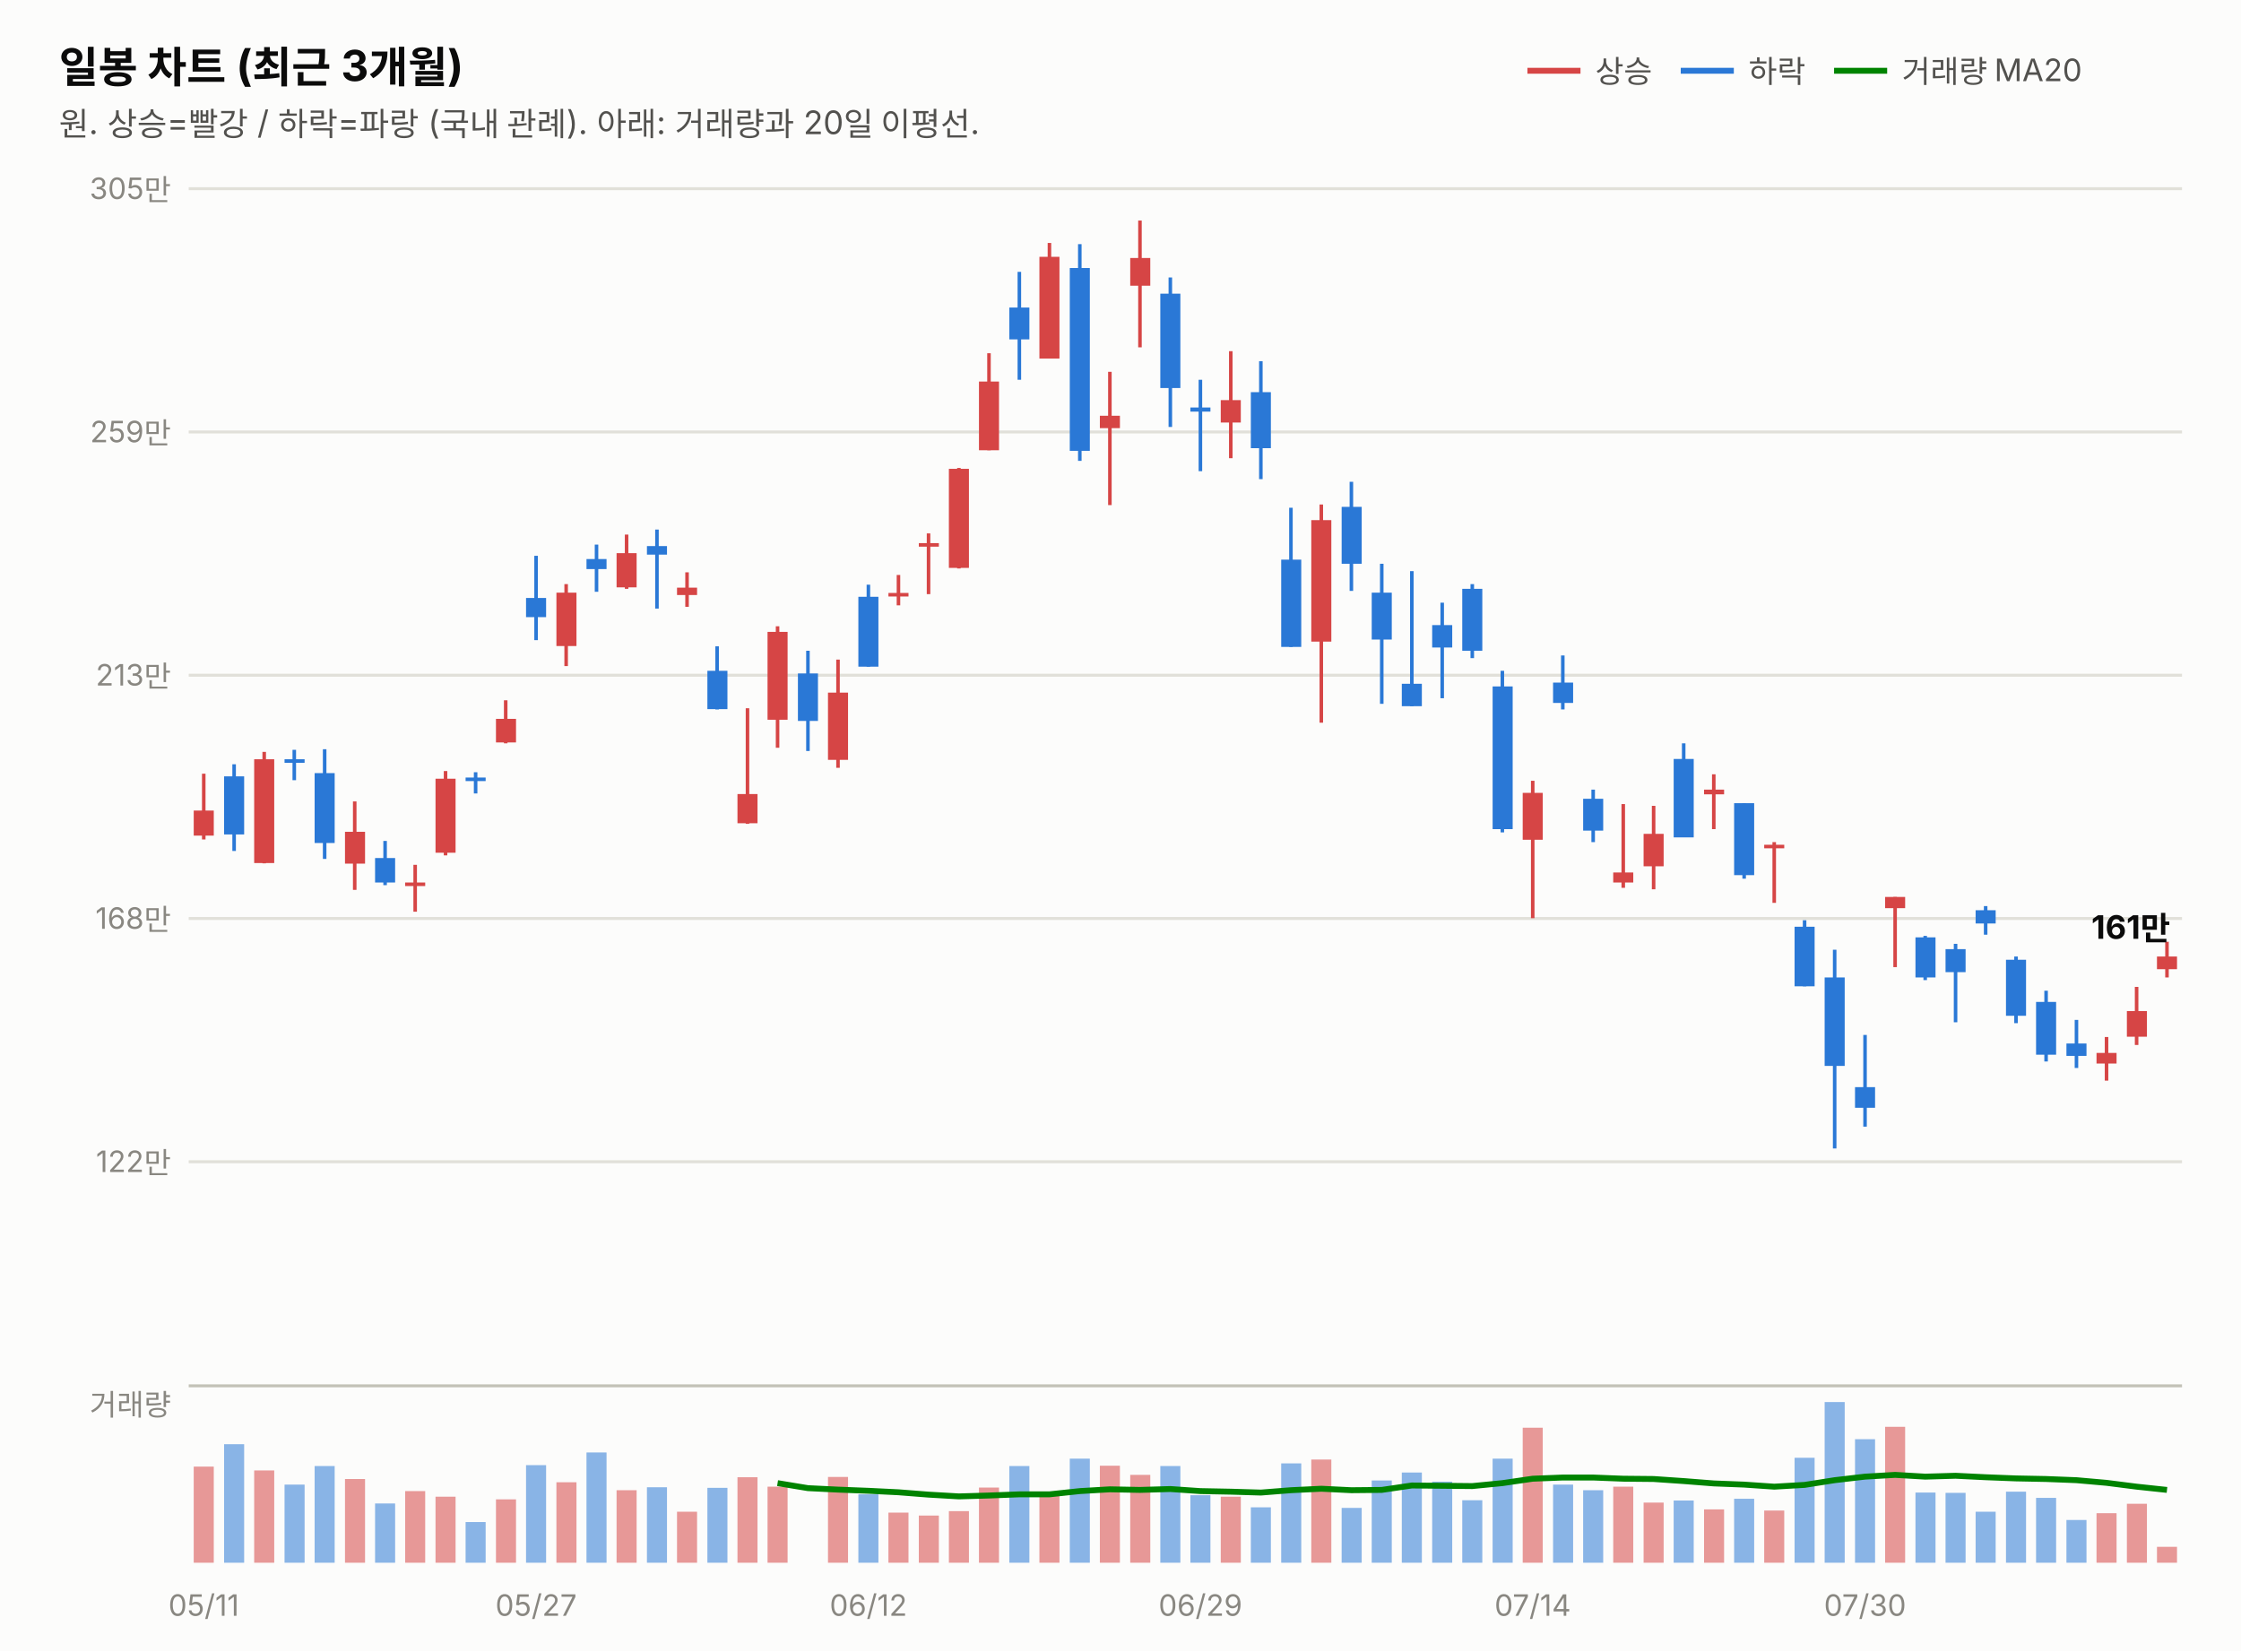
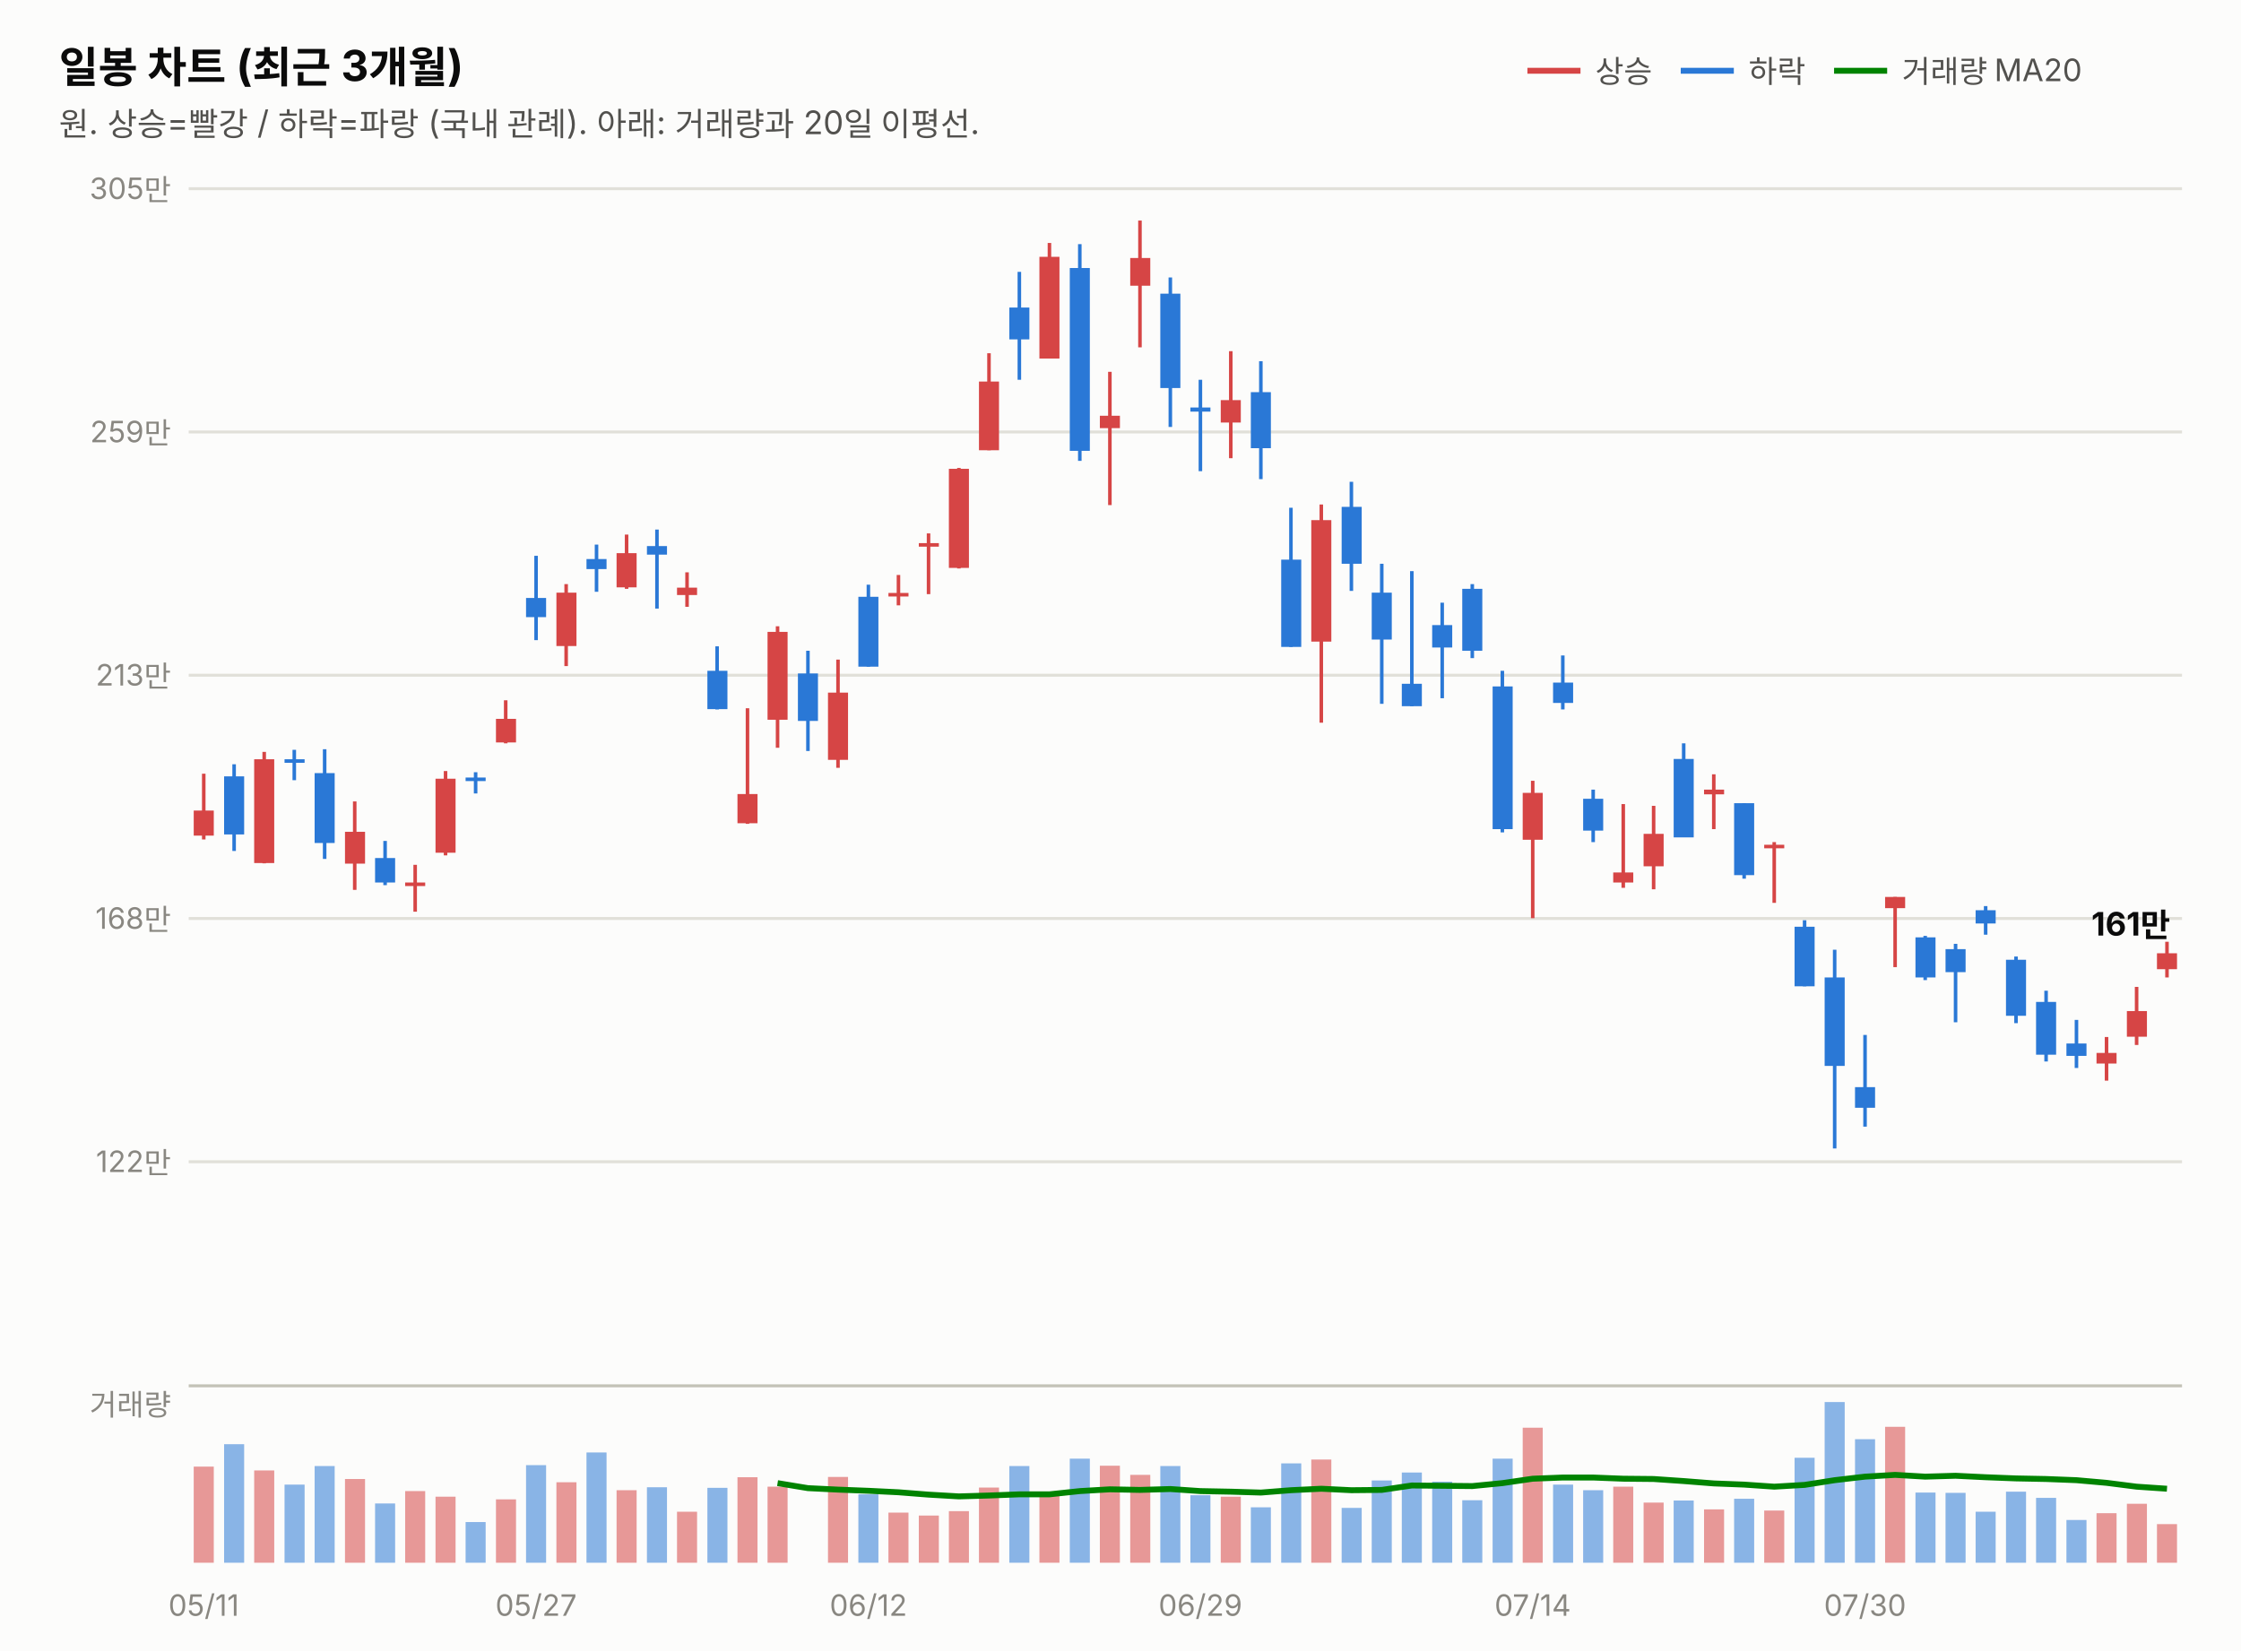
<svg xmlns="http://www.w3.org/2000/svg" width="760" height="560" viewBox="0 0 760 560" font-family="system-ui,-apple-system,&quot;Segoe UI&quot;,&quot;Malgun Gothic&quot;,&quot;Apple SD Gothic Neo&quot;,sans-serif">
  <rect width="760" height="560" fill="#fcfcfb" />
  <text x="20" y="28" font-size="14.5" font-weight="700" fill="#0b0b0b">일봉 차트 (최근 3개월)</text>
  <text x="20" y="46" font-size="11" fill="#52514e">원. 상승=빨강 / 하락=파랑 (국내 관례). 아래: 거래량과 20일 이평선.</text>
  <line x1="518" y1="24" x2="536" y2="24" stroke="#d64545" stroke-width="2" />
  <text x="541" y="28" font-size="10.5" fill="#52514e">상승</text>
  <line x1="570" y1="24" x2="588" y2="24" stroke="#2a78d6" stroke-width="2" />
  <text x="593" y="28" font-size="10.5" fill="#52514e">하락</text>
  <line x1="622" y1="24" x2="640" y2="24" stroke="#008300" stroke-width="2" />
  <text x="645" y="28" font-size="10.5" fill="#52514e">거래량 MA20</text>
  <line x1="64" y1="394.0" x2="740" y2="394.0" stroke="#e1e0d9" stroke-width="1" />
  <text x="58" y="397.5" font-size="10" fill="#898781" text-anchor="end" style="font-variant-numeric:tabular-nums">122만</text>
  <line x1="64" y1="311.5" x2="740" y2="311.5" stroke="#e1e0d9" stroke-width="1" />
  <text x="58" y="315.0" font-size="10" fill="#898781" text-anchor="end" style="font-variant-numeric:tabular-nums">168만</text>
  <line x1="64" y1="229.0" x2="740" y2="229.0" stroke="#e1e0d9" stroke-width="1" />
  <text x="58" y="232.5" font-size="10" fill="#898781" text-anchor="end" style="font-variant-numeric:tabular-nums">213만</text>
  <line x1="64" y1="146.5" x2="740" y2="146.5" stroke="#e1e0d9" stroke-width="1" />
  <text x="58" y="150.0" font-size="10" fill="#898781" text-anchor="end" style="font-variant-numeric:tabular-nums">259만</text>
  <line x1="64" y1="64.0" x2="740" y2="64.0" stroke="#e1e0d9" stroke-width="1" />
  <text x="58" y="67.5" font-size="10" fill="#898781" text-anchor="end" style="font-variant-numeric:tabular-nums">305만</text>
  <line x1="69.1" y1="262.4" x2="69.1" y2="284.7" stroke="#d64545" stroke-width="1.2" />
  <rect x="65.7" y="274.9" width="6.8" height="8.5" fill="#d64545" />
  <line x1="79.4" y1="259.2" x2="79.4" y2="288.6" stroke="#2a78d6" stroke-width="1.2" />
  <rect x="76.0" y="263.3" width="6.8" height="19.7" fill="#2a78d6" />
  <line x1="89.6" y1="255.0" x2="89.6" y2="292.8" stroke="#d64545" stroke-width="1.2" />
  <rect x="86.2" y="257.5" width="6.8" height="35.2" fill="#d64545" />
  <line x1="99.8" y1="254.3" x2="99.8" y2="264.6" stroke="#2a78d6" stroke-width="1.2" />
  <rect x="96.5" y="257.5" width="6.8" height="1.2" fill="#2a78d6" />
  <line x1="110.1" y1="254.1" x2="110.1" y2="291.3" stroke="#2a78d6" stroke-width="1.2" />
  <rect x="106.7" y="262.2" width="6.8" height="23.7" fill="#2a78d6" />
  <line x1="120.3" y1="271.8" x2="120.3" y2="301.8" stroke="#d64545" stroke-width="1.2" />
  <rect x="117.0" y="282.1" width="6.8" height="10.8" fill="#d64545" />
  <line x1="130.6" y1="285.2" x2="130.6" y2="300.2" stroke="#2a78d6" stroke-width="1.2" />
  <rect x="127.2" y="291.0" width="6.8" height="8.3" fill="#2a78d6" />
  <line x1="140.8" y1="293.3" x2="140.8" y2="309.2" stroke="#d64545" stroke-width="1.2" />
  <rect x="137.4" y="299.3" width="6.8" height="1.2" fill="#d64545" />
  <line x1="151.1" y1="261.5" x2="151.1" y2="290.1" stroke="#d64545" stroke-width="1.2" />
  <rect x="147.7" y="264.1" width="6.8" height="25.1" fill="#d64545" />
  <line x1="161.3" y1="261.9" x2="161.3" y2="269.1" stroke="#2a78d6" stroke-width="1.2" />
  <rect x="157.9" y="263.7" width="6.8" height="1.2" fill="#2a78d6" />
  <line x1="171.5" y1="237.5" x2="171.5" y2="252.1" stroke="#d64545" stroke-width="1.2" />
  <rect x="168.2" y="243.8" width="6.8" height="8.0" fill="#d64545" />
  <line x1="181.8" y1="188.5" x2="181.8" y2="217.1" stroke="#2a78d6" stroke-width="1.2" />
  <rect x="178.4" y="202.8" width="6.8" height="6.5" fill="#2a78d6" />
  <line x1="192.0" y1="198.1" x2="192.0" y2="225.9" stroke="#d64545" stroke-width="1.2" />
  <rect x="188.7" y="201.0" width="6.8" height="18.1" fill="#d64545" />
  <line x1="202.3" y1="184.7" x2="202.3" y2="200.7" stroke="#2a78d6" stroke-width="1.2" />
  <rect x="198.9" y="189.6" width="6.8" height="3.4" fill="#2a78d6" />
  <line x1="212.5" y1="181.3" x2="212.5" y2="199.7" stroke="#d64545" stroke-width="1.2" />
  <rect x="209.1" y="187.6" width="6.8" height="11.6" fill="#d64545" />
  <line x1="222.8" y1="179.6" x2="222.8" y2="206.4" stroke="#2a78d6" stroke-width="1.2" />
  <rect x="219.4" y="185.2" width="6.8" height="2.9" fill="#2a78d6" />
  <line x1="233.0" y1="194.1" x2="233.0" y2="205.8" stroke="#d64545" stroke-width="1.2" />
  <rect x="229.6" y="199.3" width="6.8" height="2.5" fill="#d64545" />
  <line x1="243.2" y1="219.2" x2="243.2" y2="240.6" stroke="#2a78d6" stroke-width="1.2" />
  <rect x="239.9" y="227.5" width="6.8" height="13.0" fill="#2a78d6" />
  <line x1="253.5" y1="240.2" x2="253.5" y2="279.4" stroke="#d64545" stroke-width="1.2" />
  <rect x="250.1" y="269.3" width="6.8" height="9.9" fill="#d64545" />
  <line x1="263.7" y1="212.4" x2="263.7" y2="253.6" stroke="#d64545" stroke-width="1.2" />
  <rect x="260.3" y="214.3" width="6.8" height="29.8" fill="#d64545" />
  <line x1="274.0" y1="220.7" x2="274.0" y2="254.7" stroke="#2a78d6" stroke-width="1.2" />
  <rect x="270.6" y="228.4" width="6.8" height="16.1" fill="#2a78d6" />
  <line x1="284.2" y1="223.7" x2="284.2" y2="260.4" stroke="#d64545" stroke-width="1.2" />
  <rect x="280.8" y="234.9" width="6.8" height="22.8" fill="#d64545" />
  <line x1="294.5" y1="198.3" x2="294.5" y2="226.1" stroke="#2a78d6" stroke-width="1.2" />
  <rect x="291.1" y="202.4" width="6.8" height="23.7" fill="#2a78d6" />
  <line x1="304.7" y1="195.0" x2="304.7" y2="205.3" stroke="#d64545" stroke-width="1.2" />
  <rect x="301.3" y="201.1" width="6.8" height="1.2" fill="#d64545" />
  <line x1="314.9" y1="180.9" x2="314.9" y2="201.5" stroke="#d64545" stroke-width="1.2" />
  <rect x="311.6" y="184.2" width="6.8" height="1.2" fill="#d64545" />
  <line x1="325.2" y1="158.7" x2="325.2" y2="192.8" stroke="#d64545" stroke-width="1.2" />
  <rect x="321.8" y="159.0" width="6.8" height="33.6" fill="#d64545" />
  <line x1="335.4" y1="119.8" x2="335.4" y2="152.7" stroke="#d64545" stroke-width="1.2" />
  <rect x="332.0" y="129.4" width="6.8" height="23.3" fill="#d64545" />
  <line x1="345.7" y1="92.2" x2="345.7" y2="128.8" stroke="#2a78d6" stroke-width="1.2" />
  <rect x="342.3" y="104.3" width="6.8" height="10.8" fill="#2a78d6" />
  <line x1="355.9" y1="82.4" x2="355.9" y2="121.6" stroke="#d64545" stroke-width="1.2" />
  <rect x="352.5" y="87.1" width="6.8" height="34.5" fill="#d64545" />
  <line x1="366.2" y1="82.8" x2="366.2" y2="156.3" stroke="#2a78d6" stroke-width="1.2" />
  <rect x="362.8" y="90.9" width="6.8" height="62.0" fill="#2a78d6" />
  <line x1="376.4" y1="126.1" x2="376.4" y2="171.3" stroke="#d64545" stroke-width="1.2" />
  <rect x="373.0" y="141.0" width="6.8" height="4.2" fill="#d64545" />
  <line x1="386.6" y1="74.8" x2="386.6" y2="117.8" stroke="#d64545" stroke-width="1.2" />
  <rect x="383.3" y="87.5" width="6.8" height="9.4" fill="#d64545" />
  <line x1="396.9" y1="94.1" x2="396.9" y2="144.8" stroke="#2a78d6" stroke-width="1.2" />
  <rect x="393.5" y="99.6" width="6.8" height="32.0" fill="#2a78d6" />
  <line x1="407.1" y1="128.8" x2="407.1" y2="159.8" stroke="#2a78d6" stroke-width="1.2" />
  <rect x="403.7" y="138.2" width="6.8" height="1.4" fill="#2a78d6" />
  <line x1="417.4" y1="119.1" x2="417.4" y2="155.4" stroke="#d64545" stroke-width="1.2" />
  <rect x="414.0" y="135.7" width="6.8" height="7.6" fill="#d64545" />
  <line x1="427.6" y1="122.5" x2="427.6" y2="162.5" stroke="#2a78d6" stroke-width="1.2" />
  <rect x="424.2" y="133.0" width="6.8" height="19.0" fill="#2a78d6" />
  <line x1="437.8" y1="172.2" x2="437.8" y2="219.4" stroke="#2a78d6" stroke-width="1.2" />
  <rect x="434.5" y="189.8" width="6.8" height="29.6" fill="#2a78d6" />
  <line x1="448.1" y1="171.1" x2="448.1" y2="245.1" stroke="#d64545" stroke-width="1.2" />
  <rect x="444.7" y="176.4" width="6.8" height="41.2" fill="#d64545" />
  <line x1="458.3" y1="163.4" x2="458.3" y2="200.4" stroke="#2a78d6" stroke-width="1.2" />
  <rect x="455.0" y="171.9" width="6.8" height="19.3" fill="#2a78d6" />
  <line x1="468.6" y1="191.2" x2="468.6" y2="238.7" stroke="#2a78d6" stroke-width="1.2" />
  <rect x="465.2" y="201.0" width="6.8" height="15.9" fill="#2a78d6" />
  <line x1="478.8" y1="193.7" x2="478.8" y2="239.5" stroke="#2a78d6" stroke-width="1.2" />
  <rect x="475.4" y="231.9" width="6.8" height="7.6" fill="#2a78d6" />
  <line x1="489.1" y1="204.4" x2="489.1" y2="236.8" stroke="#2a78d6" stroke-width="1.2" />
  <rect x="485.7" y="212.0" width="6.8" height="7.6" fill="#2a78d6" />
  <line x1="499.3" y1="198.1" x2="499.3" y2="223.2" stroke="#2a78d6" stroke-width="1.2" />
  <rect x="495.9" y="199.7" width="6.8" height="21.0" fill="#2a78d6" />
  <line x1="509.5" y1="227.5" x2="509.5" y2="282.3" stroke="#2a78d6" stroke-width="1.2" />
  <rect x="506.2" y="232.8" width="6.8" height="48.4" fill="#2a78d6" />
  <line x1="519.8" y1="264.8" x2="519.8" y2="311.4" stroke="#d64545" stroke-width="1.2" />
  <rect x="516.4" y="268.9" width="6.8" height="15.9" fill="#d64545" />
  <line x1="530.0" y1="222.3" x2="530.0" y2="240.6" stroke="#2a78d6" stroke-width="1.2" />
  <rect x="526.7" y="231.5" width="6.8" height="6.9" fill="#2a78d6" />
  <line x1="540.3" y1="267.8" x2="540.3" y2="285.6" stroke="#2a78d6" stroke-width="1.2" />
  <rect x="536.9" y="270.9" width="6.8" height="10.8" fill="#2a78d6" />
  <line x1="550.5" y1="272.7" x2="550.5" y2="301.1" stroke="#d64545" stroke-width="1.2" />
  <rect x="547.1" y="295.9" width="6.8" height="3.4" fill="#d64545" />
  <line x1="560.8" y1="273.3" x2="560.8" y2="301.6" stroke="#d64545" stroke-width="1.2" />
  <rect x="557.4" y="282.8" width="6.8" height="11.0" fill="#d64545" />
  <line x1="571.0" y1="252.1" x2="571.0" y2="283.9" stroke="#2a78d6" stroke-width="1.2" />
  <rect x="567.6" y="257.4" width="6.8" height="26.6" fill="#2a78d6" />
  <line x1="581.2" y1="262.6" x2="581.2" y2="281.2" stroke="#d64545" stroke-width="1.2" />
  <rect x="577.9" y="267.8" width="6.8" height="1.6" fill="#d64545" />
  <line x1="591.5" y1="272.4" x2="591.5" y2="298.0" stroke="#2a78d6" stroke-width="1.2" />
  <rect x="588.1" y="272.4" width="6.8" height="24.4" fill="#2a78d6" />
  <line x1="601.7" y1="285.6" x2="601.7" y2="306.2" stroke="#d64545" stroke-width="1.2" />
  <rect x="598.3" y="286.5" width="6.8" height="1.2" fill="#d64545" />
  <line x1="612.0" y1="312.1" x2="612.0" y2="334.5" stroke="#2a78d6" stroke-width="1.2" />
  <rect x="608.6" y="314.3" width="6.8" height="20.2" fill="#2a78d6" />
  <line x1="622.2" y1="322.1" x2="622.2" y2="389.5" stroke="#2a78d6" stroke-width="1.2" />
  <rect x="618.8" y="331.5" width="6.8" height="30.0" fill="#2a78d6" />
  <line x1="632.5" y1="351.0" x2="632.5" y2="382.1" stroke="#2a78d6" stroke-width="1.2" />
  <rect x="629.1" y="368.7" width="6.8" height="7.0" fill="#2a78d6" />
  <line x1="642.7" y1="304.2" x2="642.7" y2="328.0" stroke="#d64545" stroke-width="1.2" />
  <rect x="639.3" y="304.2" width="6.8" height="3.8" fill="#d64545" />
  <line x1="652.9" y1="317.4" x2="652.9" y2="332.4" stroke="#2a78d6" stroke-width="1.2" />
  <rect x="649.6" y="317.9" width="6.8" height="13.6" fill="#2a78d6" />
  <line x1="663.2" y1="320.1" x2="663.2" y2="346.7" stroke="#2a78d6" stroke-width="1.2" />
  <rect x="659.8" y="321.9" width="6.8" height="7.8" fill="#2a78d6" />
  <line x1="673.4" y1="307.3" x2="673.4" y2="317.0" stroke="#2a78d6" stroke-width="1.2" />
  <rect x="670.0" y="308.7" width="6.8" height="4.5" fill="#2a78d6" />
  <line x1="683.7" y1="324.4" x2="683.7" y2="347.0" stroke="#2a78d6" stroke-width="1.2" />
  <rect x="680.3" y="325.5" width="6.8" height="19.0" fill="#2a78d6" />
  <line x1="693.9" y1="336.0" x2="693.9" y2="360.0" stroke="#2a78d6" stroke-width="1.2" />
  <rect x="690.5" y="339.8" width="6.8" height="17.9" fill="#2a78d6" />
  <line x1="704.2" y1="345.9" x2="704.2" y2="362.2" stroke="#2a78d6" stroke-width="1.2" />
  <rect x="700.8" y="353.9" width="6.8" height="4.2" fill="#2a78d6" />
  <line x1="714.4" y1="351.7" x2="714.4" y2="366.5" stroke="#d64545" stroke-width="1.2" />
  <rect x="711.0" y="357.1" width="6.8" height="3.6" fill="#d64545" />
  <line x1="724.6" y1="334.7" x2="724.6" y2="354.4" stroke="#d64545" stroke-width="1.2" />
  <rect x="721.3" y="342.9" width="6.8" height="8.7" fill="#d64545" />
  <line x1="734.9" y1="319.4" x2="734.9" y2="331.5" stroke="#d64545" stroke-width="1.2" />
-   <rect x="731.5" y="324.4" width="6.8" height="4.3" fill="#d64545" />
-   <text x="736" y="318.4" font-size="11" font-weight="700" fill="#0b0b0b" text-anchor="end" style="font-variant-numeric:tabular-nums">161만</text>
+   <rect x="731.5" y="323.3" width="6.8" height="5.4" fill="#d64545" />
+   <text x="736" y="317.3" font-size="11" font-weight="700" fill="#0b0b0b" text-anchor="end" style="font-variant-numeric:tabular-nums">161만</text>
  <line x1="64" y1="470" x2="740" y2="470" stroke="#c3c2b7" stroke-width="1" />
  <text x="58" y="480" font-size="10" fill="#898781" text-anchor="end">거래량</text>
  <rect x="65.7" y="497.4" width="6.8" height="32.6" fill="#d64545" opacity="0.55" />
  <rect x="76.0" y="489.8" width="6.8" height="40.2" fill="#2a78d6" opacity="0.55" />
  <rect x="86.2" y="498.7" width="6.8" height="31.3" fill="#d64545" opacity="0.55" />
  <rect x="96.5" y="503.5" width="6.8" height="26.5" fill="#2a78d6" opacity="0.55" />
  <rect x="106.7" y="497.2" width="6.8" height="32.8" fill="#2a78d6" opacity="0.55" />
  <rect x="117.0" y="501.6" width="6.8" height="28.4" fill="#d64545" opacity="0.55" />
  <rect x="127.2" y="509.9" width="6.8" height="20.1" fill="#2a78d6" opacity="0.55" />
  <rect x="137.4" y="505.7" width="6.8" height="24.3" fill="#d64545" opacity="0.55" />
  <rect x="147.7" y="507.6" width="6.8" height="22.4" fill="#d64545" opacity="0.55" />
  <rect x="157.9" y="516.2" width="6.8" height="13.8" fill="#2a78d6" opacity="0.55" />
  <rect x="168.2" y="508.5" width="6.8" height="21.5" fill="#d64545" opacity="0.55" />
  <rect x="178.4" y="496.9" width="6.8" height="33.1" fill="#2a78d6" opacity="0.55" />
  <rect x="188.7" y="502.7" width="6.8" height="27.3" fill="#d64545" opacity="0.55" />
  <rect x="198.9" y="492.6" width="6.8" height="37.4" fill="#2a78d6" opacity="0.55" />
  <rect x="209.1" y="505.4" width="6.8" height="24.6" fill="#d64545" opacity="0.55" />
  <rect x="219.4" y="504.4" width="6.8" height="25.6" fill="#2a78d6" opacity="0.55" />
  <rect x="229.6" y="512.7" width="6.8" height="17.3" fill="#d64545" opacity="0.55" />
  <rect x="239.9" y="504.6" width="6.8" height="25.4" fill="#2a78d6" opacity="0.55" />
  <rect x="250.1" y="501.0" width="6.8" height="29.0" fill="#d64545" opacity="0.55" />
  <rect x="260.3" y="504.2" width="6.8" height="25.8" fill="#d64545" opacity="0.55" />
  <rect x="270.6" y="530.0" width="6.8" height="0.0" fill="#2a78d6" opacity="0.55" />
  <rect x="280.8" y="500.9" width="6.8" height="29.1" fill="#d64545" opacity="0.55" />
  <rect x="291.1" y="506.8" width="6.8" height="23.2" fill="#2a78d6" opacity="0.55" />
  <rect x="301.3" y="513.0" width="6.8" height="17.0" fill="#d64545" opacity="0.55" />
  <rect x="311.6" y="514.0" width="6.8" height="16.0" fill="#d64545" opacity="0.55" />
  <rect x="321.8" y="512.5" width="6.8" height="17.5" fill="#d64545" opacity="0.55" />
  <rect x="332.0" y="504.5" width="6.8" height="25.5" fill="#d64545" opacity="0.55" />
  <rect x="342.3" y="497.2" width="6.8" height="32.8" fill="#2a78d6" opacity="0.55" />
  <rect x="352.5" y="507.3" width="6.8" height="22.7" fill="#d64545" opacity="0.55" />
  <rect x="362.8" y="494.7" width="6.8" height="35.3" fill="#2a78d6" opacity="0.55" />
  <rect x="373.0" y="497.1" width="6.8" height="32.9" fill="#d64545" opacity="0.55" />
  <rect x="383.3" y="500.2" width="6.8" height="29.8" fill="#d64545" opacity="0.55" />
  <rect x="393.5" y="497.2" width="6.8" height="32.8" fill="#2a78d6" opacity="0.55" />
  <rect x="403.7" y="507.1" width="6.8" height="22.9" fill="#2a78d6" opacity="0.55" />
  <rect x="414.0" y="507.6" width="6.8" height="22.4" fill="#d64545" opacity="0.55" />
  <rect x="424.2" y="511.2" width="6.8" height="18.8" fill="#2a78d6" opacity="0.55" />
  <rect x="434.5" y="496.3" width="6.8" height="33.7" fill="#2a78d6" opacity="0.55" />
  <rect x="444.7" y="495.0" width="6.8" height="35.0" fill="#d64545" opacity="0.55" />
  <rect x="455.0" y="511.4" width="6.8" height="18.6" fill="#2a78d6" opacity="0.55" />
  <rect x="465.2" y="502.1" width="6.8" height="27.9" fill="#2a78d6" opacity="0.55" />
  <rect x="475.4" y="499.4" width="6.8" height="30.6" fill="#2a78d6" opacity="0.55" />
  <rect x="485.7" y="502.5" width="6.8" height="27.5" fill="#2a78d6" opacity="0.55" />
  <rect x="495.9" y="508.8" width="6.8" height="21.2" fill="#2a78d6" opacity="0.55" />
  <rect x="506.2" y="494.7" width="6.8" height="35.3" fill="#2a78d6" opacity="0.55" />
  <rect x="516.4" y="484.2" width="6.8" height="45.8" fill="#d64545" opacity="0.55" />
  <rect x="526.7" y="503.5" width="6.8" height="26.5" fill="#2a78d6" opacity="0.55" />
  <rect x="536.9" y="505.4" width="6.8" height="24.6" fill="#2a78d6" opacity="0.55" />
  <rect x="547.1" y="504.2" width="6.8" height="25.8" fill="#d64545" opacity="0.55" />
  <rect x="557.4" y="509.6" width="6.8" height="20.4" fill="#d64545" opacity="0.55" />
  <rect x="567.6" y="508.9" width="6.8" height="21.1" fill="#2a78d6" opacity="0.55" />
  <rect x="577.9" y="511.9" width="6.8" height="18.1" fill="#d64545" opacity="0.55" />
  <rect x="588.1" y="508.3" width="6.8" height="21.7" fill="#2a78d6" opacity="0.55" />
  <rect x="598.3" y="512.3" width="6.8" height="17.7" fill="#d64545" opacity="0.55" />
  <rect x="608.6" y="494.4" width="6.8" height="35.6" fill="#2a78d6" opacity="0.55" />
  <rect x="618.8" y="475.5" width="6.8" height="54.5" fill="#2a78d6" opacity="0.55" />
  <rect x="629.1" y="488.1" width="6.8" height="41.9" fill="#2a78d6" opacity="0.55" />
  <rect x="639.3" y="483.9" width="6.8" height="46.1" fill="#d64545" opacity="0.55" />
  <rect x="649.6" y="506.2" width="6.8" height="23.8" fill="#2a78d6" opacity="0.55" />
  <rect x="659.8" y="506.3" width="6.8" height="23.7" fill="#2a78d6" opacity="0.55" />
  <rect x="670.0" y="512.7" width="6.8" height="17.3" fill="#2a78d6" opacity="0.55" />
  <rect x="680.3" y="505.9" width="6.8" height="24.1" fill="#2a78d6" opacity="0.55" />
  <rect x="690.5" y="508.0" width="6.8" height="22.0" fill="#2a78d6" opacity="0.55" />
  <rect x="700.8" y="515.5" width="6.8" height="14.5" fill="#2a78d6" opacity="0.55" />
  <rect x="711.0" y="513.2" width="6.8" height="16.8" fill="#d64545" opacity="0.55" />
  <rect x="721.3" y="510.0" width="6.8" height="20.0" fill="#d64545" opacity="0.55" />
-   <rect x="731.5" y="524.6" width="6.8" height="5.4" fill="#d64545" opacity="0.55" />
-   <path d="M263.7,503.0 L274.0,504.7 L284.2,505.2 L294.5,505.6 L304.7,506.1 L314.9,506.9 L325.2,507.5 L335.4,507.2 L345.7,506.8 L355.9,506.8 L366.2,505.7 L376.4,505.1 L386.6,505.3 L396.9,505.0 L407.1,505.7 L417.4,505.9 L427.6,506.2 L437.8,505.4 L448.1,504.9 L458.3,505.4 L468.6,505.3 L478.8,503.8 L489.1,503.9 L499.3,504.0 L509.5,503.0 L519.8,501.5 L530.0,501.1 L540.3,501.1 L550.5,501.5 L560.8,501.6 L571.0,502.3 L581.2,503.1 L591.5,503.5 L601.7,504.2 L612.0,503.6 L622.2,502.0 L632.5,500.8 L642.7,500.2 L652.9,500.8 L663.2,500.5 L673.4,501.0 L683.7,501.4 L693.9,501.6 L704.2,502.0 L714.4,502.9 L724.6,504.2 L734.9,505.3" fill="none" stroke="#008300" stroke-width="2" />
+   <rect x="731.5" y="516.9" width="6.8" height="13.1" fill="#d64545" opacity="0.55" />
+   <path d="M263.7,503.0 L274.0,504.7 L284.2,505.2 L294.5,505.6 L304.7,506.1 L314.9,506.9 L325.2,507.5 L335.4,507.2 L345.7,506.8 L355.9,506.8 L366.2,505.7 L376.4,505.1 L386.6,505.3 L396.9,505.0 L407.1,505.7 L417.4,505.9 L427.6,506.2 L437.8,505.4 L448.1,504.9 L458.3,505.4 L468.6,505.3 L478.8,503.8 L489.1,503.9 L499.3,504.0 L509.5,503.0 L519.8,501.5 L530.0,501.1 L540.3,501.1 L550.5,501.5 L560.8,501.6 L571.0,502.3 L581.2,503.1 L591.5,503.5 L601.7,504.2 L612.0,503.6 L622.2,502.0 L632.5,500.8 L642.7,500.2 L652.9,500.8 L663.2,500.5 L673.4,501.0 L683.7,501.4 L693.9,501.6 L704.2,502.0 L714.4,502.9 L724.6,504.2 L734.9,504.9" fill="none" stroke="#008300" stroke-width="2" />
  <text x="69.1" y="548" font-size="10" fill="#898781" text-anchor="middle">05/11</text>
  <text x="181.8" y="548" font-size="10" fill="#898781" text-anchor="middle">05/27</text>
  <text x="294.5" y="548" font-size="10" fill="#898781" text-anchor="middle">06/12</text>
  <text x="407.1" y="548" font-size="10" fill="#898781" text-anchor="middle">06/29</text>
  <text x="519.8" y="548" font-size="10" fill="#898781" text-anchor="middle">07/14</text>
  <text x="632.5" y="548" font-size="10" fill="#898781" text-anchor="middle">07/30</text>
</svg>
